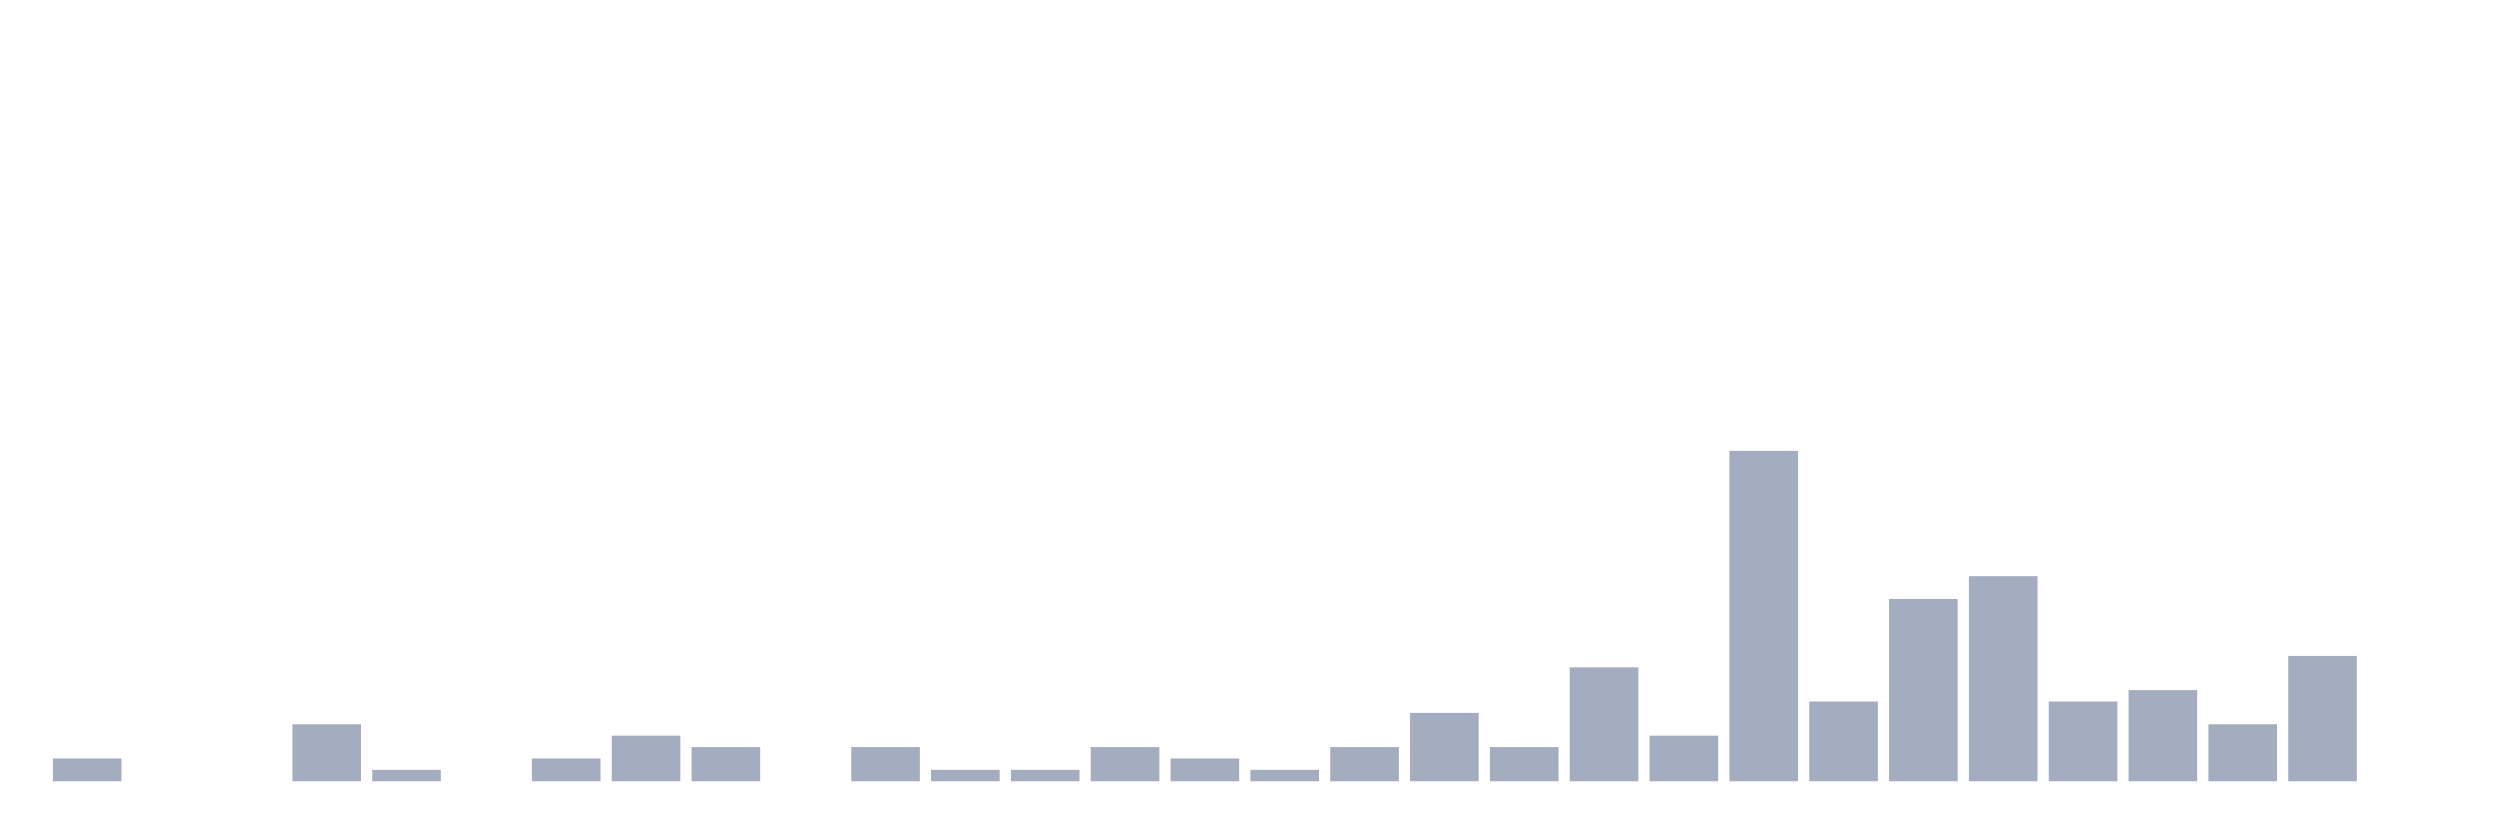
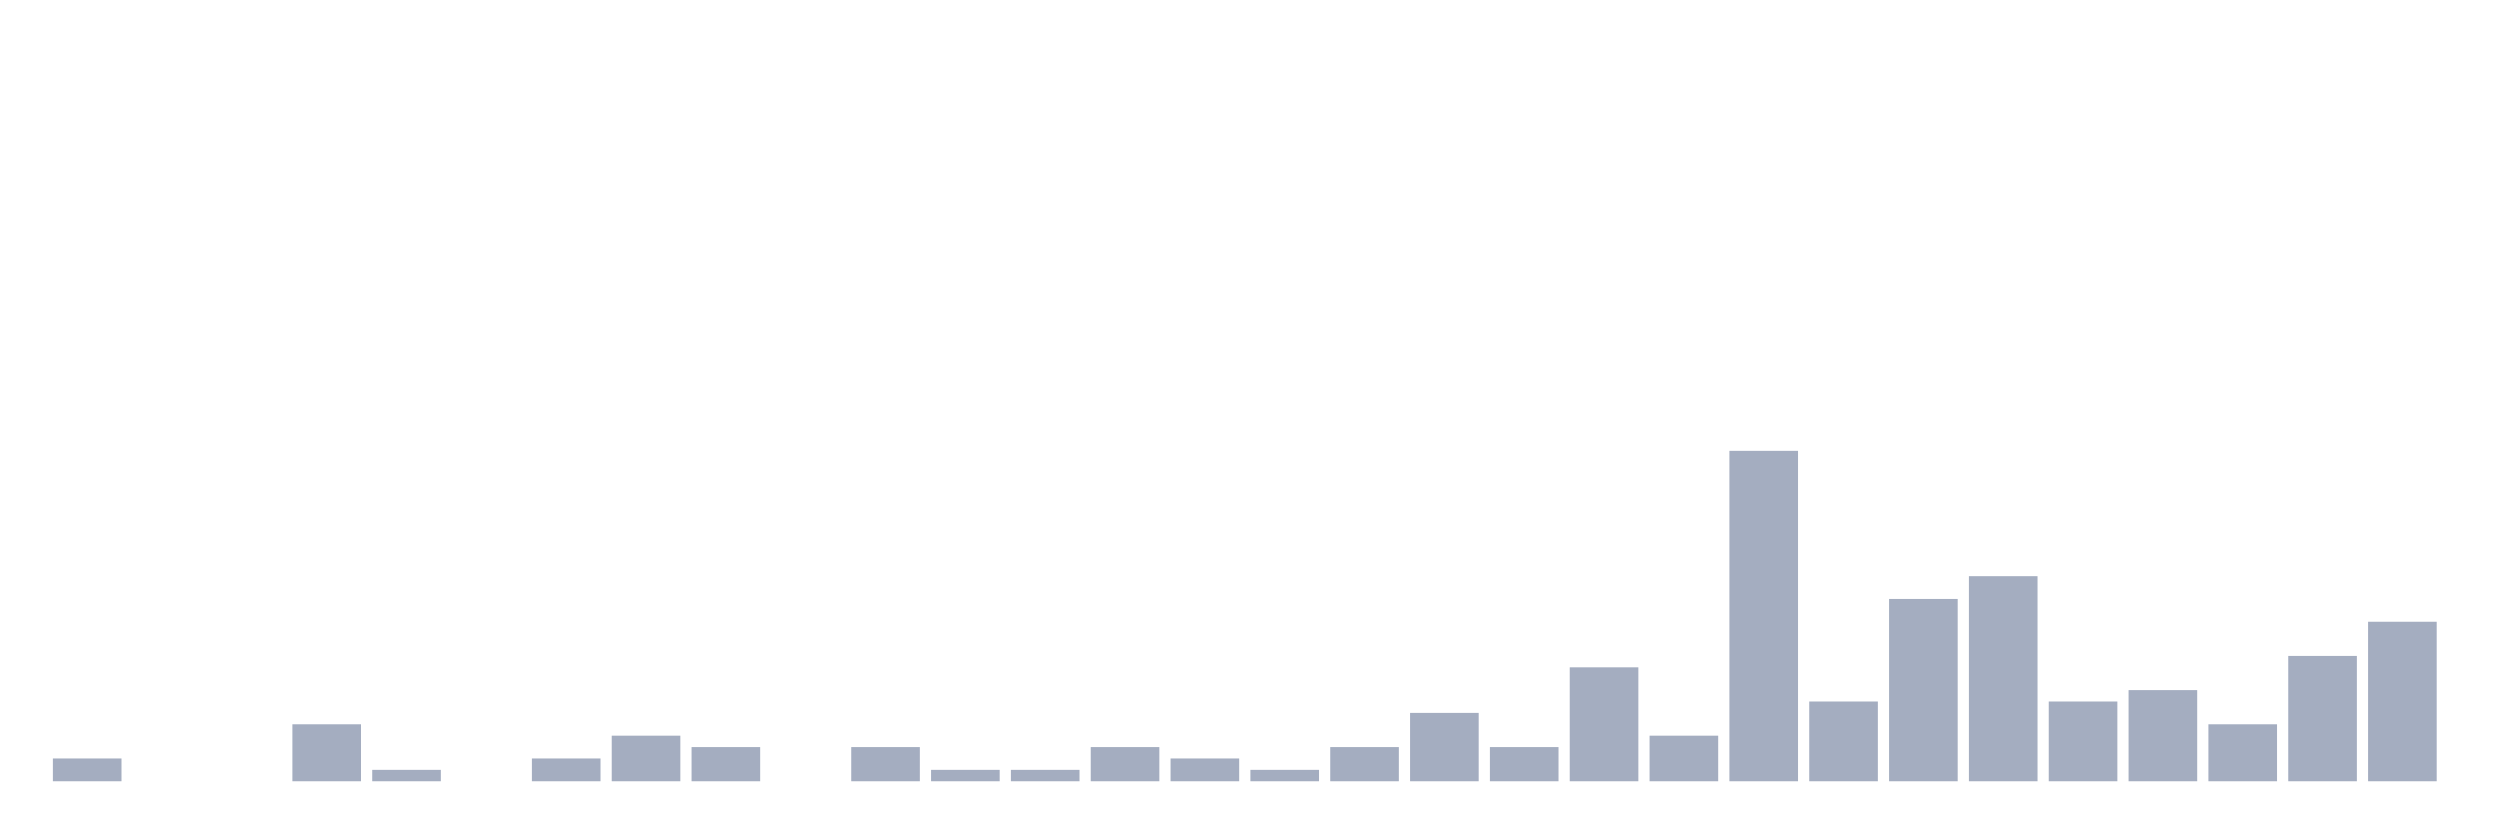
<svg xmlns="http://www.w3.org/2000/svg" viewBox="0 0 480 160">
  <g transform="translate(10,10)">
    <rect class="bar" x="0.153" width="13.175" y="135.625" height="4.375" fill="rgb(164,173,192)" />
    <rect class="bar" x="15.482" width="13.175" y="140" height="0" fill="rgb(164,173,192)" />
    <rect class="bar" x="30.81" width="13.175" y="140" height="0" fill="rgb(164,173,192)" />
    <rect class="bar" x="46.138" width="13.175" y="129.062" height="10.938" fill="rgb(164,173,192)" />
    <rect class="bar" x="61.466" width="13.175" y="137.812" height="2.188" fill="rgb(164,173,192)" />
    <rect class="bar" x="76.794" width="13.175" y="140" height="0" fill="rgb(164,173,192)" />
    <rect class="bar" x="92.123" width="13.175" y="135.625" height="4.375" fill="rgb(164,173,192)" />
    <rect class="bar" x="107.451" width="13.175" y="131.25" height="8.75" fill="rgb(164,173,192)" />
    <rect class="bar" x="122.779" width="13.175" y="133.438" height="6.562" fill="rgb(164,173,192)" />
    <rect class="bar" x="138.107" width="13.175" y="140" height="0" fill="rgb(164,173,192)" />
    <rect class="bar" x="153.436" width="13.175" y="133.438" height="6.562" fill="rgb(164,173,192)" />
    <rect class="bar" x="168.764" width="13.175" y="137.812" height="2.188" fill="rgb(164,173,192)" />
    <rect class="bar" x="184.092" width="13.175" y="137.812" height="2.188" fill="rgb(164,173,192)" />
    <rect class="bar" x="199.42" width="13.175" y="133.438" height="6.562" fill="rgb(164,173,192)" />
    <rect class="bar" x="214.748" width="13.175" y="135.625" height="4.375" fill="rgb(164,173,192)" />
    <rect class="bar" x="230.077" width="13.175" y="137.812" height="2.188" fill="rgb(164,173,192)" />
    <rect class="bar" x="245.405" width="13.175" y="133.438" height="6.562" fill="rgb(164,173,192)" />
    <rect class="bar" x="260.733" width="13.175" y="126.875" height="13.125" fill="rgb(164,173,192)" />
    <rect class="bar" x="276.061" width="13.175" y="133.438" height="6.562" fill="rgb(164,173,192)" />
    <rect class="bar" x="291.39" width="13.175" y="118.125" height="21.875" fill="rgb(164,173,192)" />
    <rect class="bar" x="306.718" width="13.175" y="131.25" height="8.75" fill="rgb(164,173,192)" />
    <rect class="bar" x="322.046" width="13.175" y="76.562" height="63.438" fill="rgb(164,173,192)" />
    <rect class="bar" x="337.374" width="13.175" y="124.688" height="15.312" fill="rgb(164,173,192)" />
    <rect class="bar" x="352.702" width="13.175" y="105" height="35" fill="rgb(164,173,192)" />
    <rect class="bar" x="368.031" width="13.175" y="100.625" height="39.375" fill="rgb(164,173,192)" />
    <rect class="bar" x="383.359" width="13.175" y="124.688" height="15.312" fill="rgb(164,173,192)" />
    <rect class="bar" x="398.687" width="13.175" y="122.5" height="17.5" fill="rgb(164,173,192)" />
    <rect class="bar" x="414.015" width="13.175" y="129.062" height="10.938" fill="rgb(164,173,192)" />
    <rect class="bar" x="429.344" width="13.175" y="115.938" height="24.062" fill="rgb(164,173,192)" />
-     <rect class="bar" x="444.672" width="13.175" y="140" height="0" fill="rgb(164,173,192)" />
+     <rect class="bar" x="444.672" width="13.175" y="109.375" height="30.625" fill="rgb(164,173,192)" />
  </g>
</svg>
